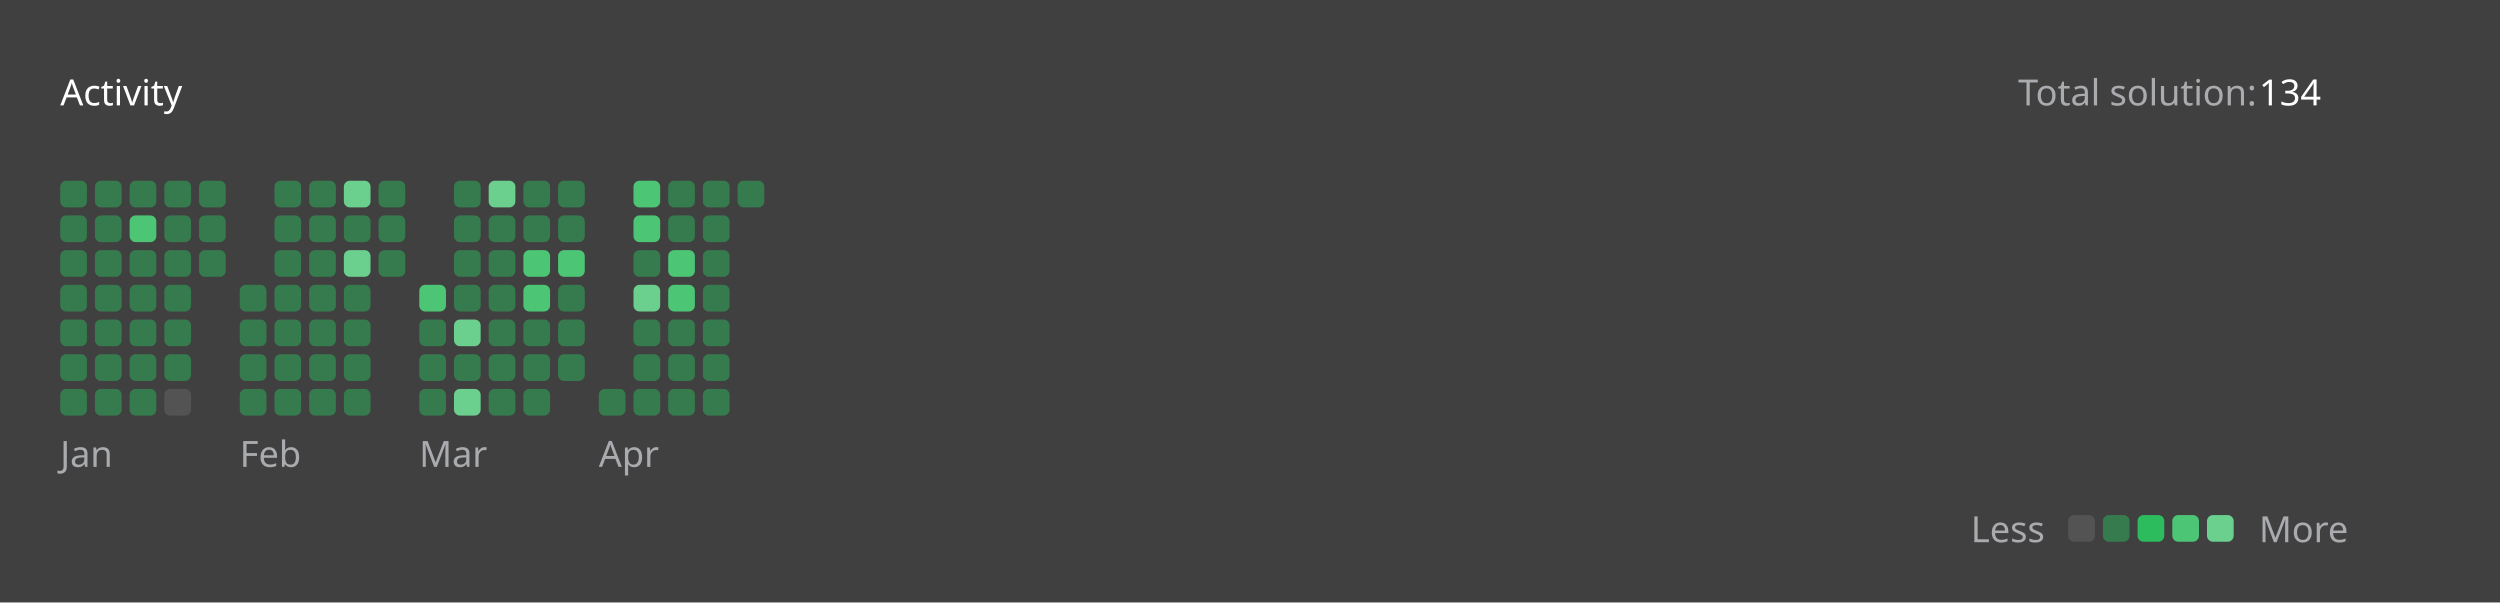
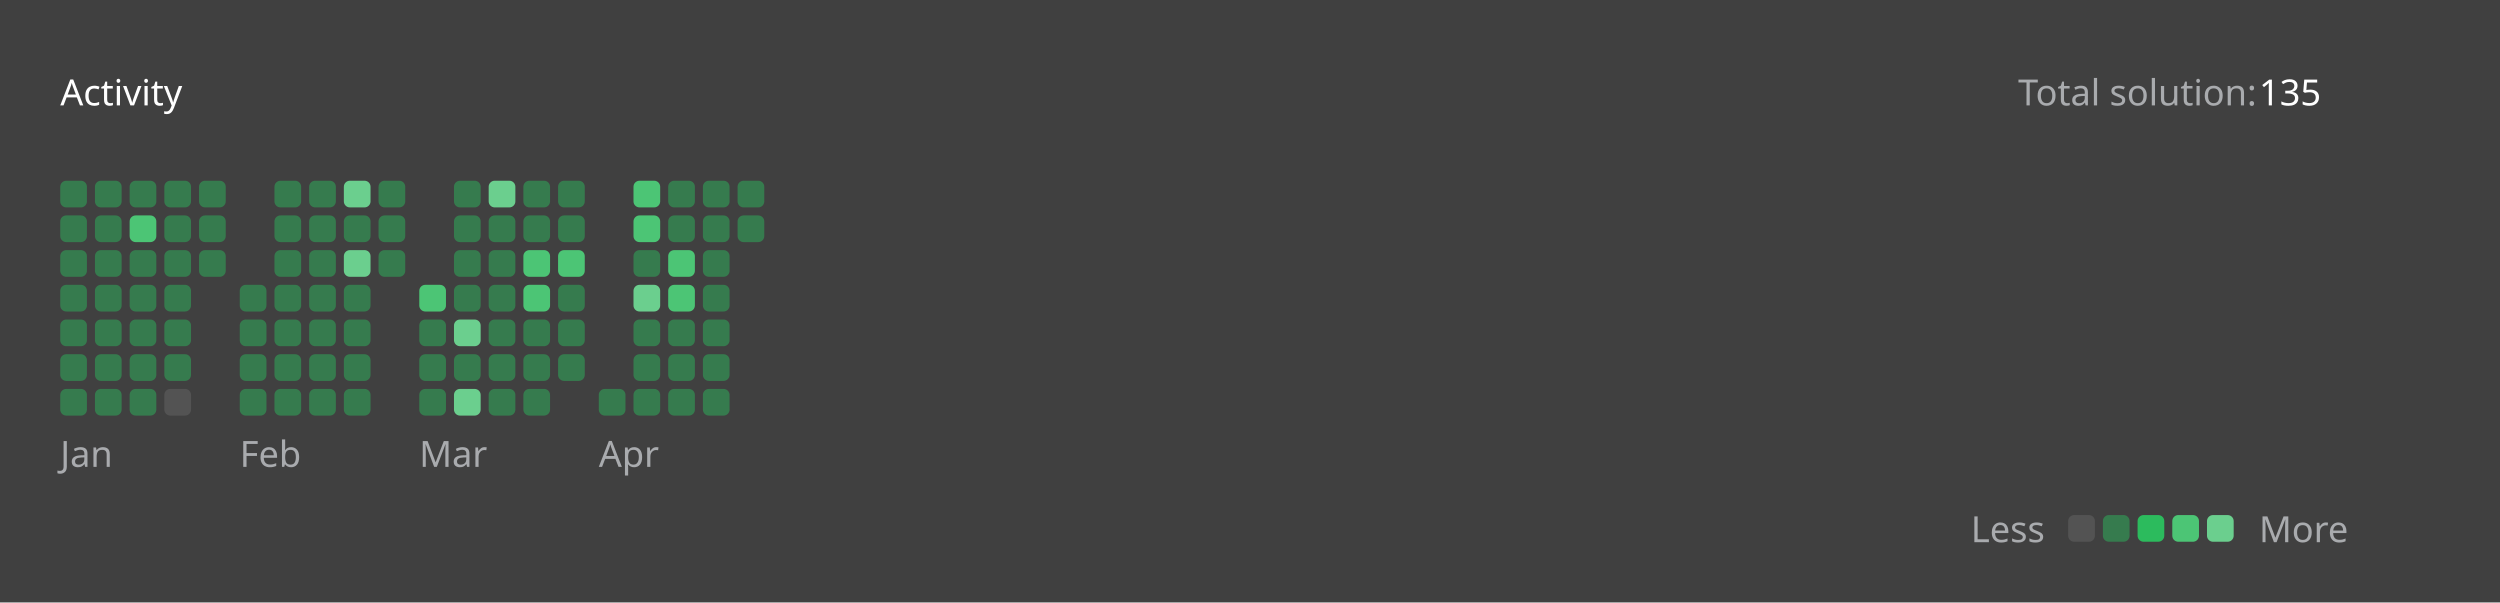
<svg xmlns="http://www.w3.org/2000/svg" version="1.1" height="200" width="830" viewBox="0 0 830 200">
  <style>*{font-family: "Segoe UI", Tahoma, Geneva, Verdana, sans-serif;}</style>
  <style>.title{font-weight: 500;font-size: 1rem;}</style>
  <style>.rotate-90{transform: rotate(-90deg);transform-origin: center;transform-box: fill-box;}</style>
  <style>.state{font-size: .75rem;}</style>
  <style>.light{color: #ffffff;fill: #ffffff;}</style>
  <style>.light-gray{color: #eff2f699;fill: #eff2f699;}</style>
  <style>.dark-gray{color: #ebebf54d;fill: #ebebf54d;}</style>
  <style>.gray{color: #747474;fill: #747474;}</style>
  <style>.orange{color: #ffa116;fill: #ffa116;}</style>
  <style>.background{color: #404040;fill: #404040;}</style>
  <style>.level-1-block{fill: #ffffff1a;}</style>
  <style>.level-2-block{fill: #2cb55d80;}</style>
  <style>.level-3-block{fill: #2cbb5dff;}</style>
  <style>.level-4-block{fill: #4cc575ff;}</style>
  <style>.level-5-block{fill: #6bcf8eff;}</style>
  <rect fill="#404040" x="0" y="0" width="830" height="200" rx="0.5rem" />
  <g text-anchor="start" text-decoration="1" class="title">
    <text x="20" y="35">
      <tspan class="light">Activity</tspan>
      <tspan class="orange" />
    </text>
  </g>
  <g class="state">
    <text x="670" y="35" class="light-gray"> Total solution: </text>
-     <text x="750" y="35" class="light"> 134 </text>
+     <text x="750" y="35" class="light"> 135 </text>
    <text x="678.88" y="180" class="light-gray" text-anchor="end">Less</text>
    <rect x="686.64" y="171" width="8.86" height="8.86" rx="2" ry="2" class="level-1-block" />
    <rect x="698.16" y="171" width="8.86" height="8.86" rx="2" ry="2" class="level-2-block" />
    <rect x="709.68" y="171" width="8.86" height="8.86" rx="2" ry="2" class="level-3-block" />
    <rect x="721.2" y="171" width="8.86" height="8.86" rx="2" ry="2" class="level-4-block" />
    <rect x="732.72" y="171" width="8.86" height="8.86" rx="2" ry="2" class="level-5-block" />
    <text x="750" y="180" class="light-gray">More</text>
  </g>
  <g x="20" y="60">
    <g x="20" y="60">
      <g x="20.0" y="60">
        <rect x="20.0" y="60.0" width="8.86" height="8.86" rx="2" ry="2" class="level-2-block" />
        <rect x="20.0" y="71.52" width="8.86" height="8.86" rx="2" ry="2" class="level-2-block" />
        <rect x="20.0" y="83.04" width="8.86" height="8.86" rx="2" ry="2" class="level-2-block" />
        <rect x="20.0" y="94.56" width="8.86" height="8.86" rx="2" ry="2" class="level-2-block" />
        <rect x="20.0" y="106.08" width="8.86" height="8.86" rx="2" ry="2" class="level-2-block" />
        <rect x="20.0" y="117.6" width="8.86" height="8.86" rx="2" ry="2" class="level-2-block" />
        <rect x="20.0" y="129.12" width="8.86" height="8.86" rx="2" ry="2" class="level-2-block" />
      </g>
      <g x="31.52" y="60">
        <rect x="31.52" y="60.0" width="8.86" height="8.86" rx="2" ry="2" class="level-2-block" />
        <rect x="31.52" y="71.52" width="8.86" height="8.86" rx="2" ry="2" class="level-2-block" />
        <rect x="31.52" y="83.04" width="8.86" height="8.86" rx="2" ry="2" class="level-2-block" />
        <rect x="31.52" y="94.56" width="8.86" height="8.86" rx="2" ry="2" class="level-2-block" />
        <rect x="31.52" y="106.08" width="8.86" height="8.86" rx="2" ry="2" class="level-2-block" />
        <rect x="31.52" y="117.6" width="8.86" height="8.86" rx="2" ry="2" class="level-2-block" />
        <rect x="31.52" y="129.12" width="8.86" height="8.86" rx="2" ry="2" class="level-2-block" />
      </g>
      <g x="43.04" y="60">
        <rect x="43.04" y="60.0" width="8.86" height="8.86" rx="2" ry="2" class="level-2-block" />
        <rect x="43.04" y="71.52" width="8.86" height="8.86" rx="2" ry="2" class="level-4-block" />
        <rect x="43.04" y="83.04" width="8.86" height="8.86" rx="2" ry="2" class="level-2-block" />
        <rect x="43.04" y="94.56" width="8.86" height="8.86" rx="2" ry="2" class="level-2-block" />
        <rect x="43.04" y="106.08" width="8.86" height="8.86" rx="2" ry="2" class="level-2-block" />
        <rect x="43.04" y="117.6" width="8.86" height="8.86" rx="2" ry="2" class="level-2-block" />
        <rect x="43.04" y="129.12" width="8.86" height="8.86" rx="2" ry="2" class="level-2-block" />
      </g>
      <g x="54.56" y="60">
        <rect x="54.56" y="60.0" width="8.86" height="8.86" rx="2" ry="2" class="level-2-block" />
        <rect x="54.56" y="71.52" width="8.86" height="8.86" rx="2" ry="2" class="level-2-block" />
        <rect x="54.56" y="83.04" width="8.86" height="8.86" rx="2" ry="2" class="level-2-block" />
        <rect x="54.56" y="94.56" width="8.86" height="8.86" rx="2" ry="2" class="level-2-block" />
        <rect x="54.56" y="106.08" width="8.86" height="8.86" rx="2" ry="2" class="level-2-block" />
        <rect x="54.56" y="117.6" width="8.86" height="8.86" rx="2" ry="2" class="level-2-block" />
        <rect x="54.56" y="129.12" width="8.86" height="8.86" rx="2" ry="2" class="level-1-block" />
      </g>
      <g x="66.08" y="60">
        <rect x="66.08" y="60.0" width="8.86" height="8.86" rx="2" ry="2" class="level-2-block" />
        <rect x="66.08" y="71.52" width="8.86" height="8.86" rx="2" ry="2" class="level-2-block" />
        <rect x="66.08" y="83.04" width="8.86" height="8.86" rx="2" ry="2" class="level-2-block" />
      </g>
      <text x="20.0" y="155" class="light-gray state">Jan</text>
    </g>
  </g>
  <g x="79.6" y="60">
    <g x="79.6" y="60">
      <g x="79.6" y="60">
        <rect x="79.6" y="94.56" width="8.86" height="8.86" rx="2" ry="2" class="level-2-block" />
        <rect x="79.6" y="106.08" width="8.86" height="8.86" rx="2" ry="2" class="level-2-block" />
        <rect x="79.6" y="117.6" width="8.86" height="8.86" rx="2" ry="2" class="level-2-block" />
        <rect x="79.6" y="129.12" width="8.86" height="8.86" rx="2" ry="2" class="level-2-block" />
      </g>
      <g x="91.12" y="60">
        <rect x="91.12" y="60.0" width="8.86" height="8.86" rx="2" ry="2" class="level-2-block" />
        <rect x="91.12" y="71.52" width="8.86" height="8.86" rx="2" ry="2" class="level-2-block" />
        <rect x="91.12" y="83.04" width="8.86" height="8.86" rx="2" ry="2" class="level-2-block" />
        <rect x="91.12" y="94.56" width="8.86" height="8.86" rx="2" ry="2" class="level-2-block" />
        <rect x="91.12" y="106.08" width="8.86" height="8.86" rx="2" ry="2" class="level-2-block" />
        <rect x="91.12" y="117.6" width="8.86" height="8.86" rx="2" ry="2" class="level-2-block" />
        <rect x="91.12" y="129.12" width="8.86" height="8.86" rx="2" ry="2" class="level-2-block" />
      </g>
      <g x="102.64" y="60">
        <rect x="102.64" y="60.0" width="8.86" height="8.86" rx="2" ry="2" class="level-2-block" />
        <rect x="102.64" y="71.52" width="8.86" height="8.86" rx="2" ry="2" class="level-2-block" />
        <rect x="102.64" y="83.04" width="8.86" height="8.86" rx="2" ry="2" class="level-2-block" />
        <rect x="102.64" y="94.56" width="8.86" height="8.86" rx="2" ry="2" class="level-2-block" />
        <rect x="102.64" y="106.08" width="8.86" height="8.86" rx="2" ry="2" class="level-2-block" />
        <rect x="102.64" y="117.6" width="8.86" height="8.86" rx="2" ry="2" class="level-2-block" />
        <rect x="102.64" y="129.12" width="8.86" height="8.86" rx="2" ry="2" class="level-2-block" />
      </g>
      <g x="114.16" y="60">
        <rect x="114.16" y="60.0" width="8.86" height="8.86" rx="2" ry="2" class="level-5-block" />
        <rect x="114.16" y="71.52" width="8.86" height="8.86" rx="2" ry="2" class="level-2-block" />
        <rect x="114.16" y="83.04" width="8.86" height="8.86" rx="2" ry="2" class="level-5-block" />
        <rect x="114.16" y="94.56" width="8.86" height="8.86" rx="2" ry="2" class="level-2-block" />
        <rect x="114.16" y="106.08" width="8.86" height="8.86" rx="2" ry="2" class="level-2-block" />
        <rect x="114.16" y="117.6" width="8.86" height="8.86" rx="2" ry="2" class="level-2-block" />
        <rect x="114.16" y="129.12" width="8.86" height="8.86" rx="2" ry="2" class="level-2-block" />
      </g>
      <g x="125.68" y="60">
        <rect x="125.68" y="60.0" width="8.86" height="8.86" rx="2" ry="2" class="level-2-block" />
        <rect x="125.68" y="71.52" width="8.86" height="8.86" rx="2" ry="2" class="level-2-block" />
        <rect x="125.68" y="83.04" width="8.86" height="8.86" rx="2" ry="2" class="level-2-block" />
      </g>
      <text x="79.6" y="155" class="light-gray state">Feb</text>
    </g>
  </g>
  <g x="139.2" y="60">
    <g x="139.2" y="60">
      <g x="139.2" y="60">
        <rect x="139.2" y="94.56" width="8.86" height="8.86" rx="2" ry="2" class="level-4-block" />
        <rect x="139.2" y="106.08" width="8.86" height="8.86" rx="2" ry="2" class="level-2-block" />
        <rect x="139.2" y="117.6" width="8.86" height="8.86" rx="2" ry="2" class="level-2-block" />
        <rect x="139.2" y="129.12" width="8.86" height="8.86" rx="2" ry="2" class="level-2-block" />
      </g>
      <g x="150.72" y="60">
        <rect x="150.72" y="60.0" width="8.86" height="8.86" rx="2" ry="2" class="level-2-block" />
        <rect x="150.72" y="71.52" width="8.86" height="8.86" rx="2" ry="2" class="level-2-block" />
        <rect x="150.72" y="83.04" width="8.86" height="8.86" rx="2" ry="2" class="level-2-block" />
        <rect x="150.72" y="94.56" width="8.86" height="8.86" rx="2" ry="2" class="level-2-block" />
        <rect x="150.72" y="106.08" width="8.86" height="8.86" rx="2" ry="2" class="level-5-block" />
        <rect x="150.72" y="117.6" width="8.86" height="8.86" rx="2" ry="2" class="level-2-block" />
        <rect x="150.72" y="129.12" width="8.86" height="8.86" rx="2" ry="2" class="level-5-block" />
      </g>
      <g x="162.24" y="60">
        <rect x="162.24" y="60.0" width="8.86" height="8.86" rx="2" ry="2" class="level-5-block" />
        <rect x="162.24" y="71.52" width="8.86" height="8.86" rx="2" ry="2" class="level-2-block" />
        <rect x="162.24" y="83.04" width="8.86" height="8.86" rx="2" ry="2" class="level-2-block" />
        <rect x="162.24" y="94.56" width="8.86" height="8.86" rx="2" ry="2" class="level-2-block" />
        <rect x="162.24" y="106.08" width="8.86" height="8.86" rx="2" ry="2" class="level-2-block" />
        <rect x="162.24" y="117.6" width="8.86" height="8.86" rx="2" ry="2" class="level-2-block" />
        <rect x="162.24" y="129.12" width="8.86" height="8.86" rx="2" ry="2" class="level-2-block" />
      </g>
      <g x="173.76" y="60">
        <rect x="173.76" y="60.0" width="8.86" height="8.86" rx="2" ry="2" class="level-2-block" />
        <rect x="173.76" y="71.52" width="8.86" height="8.86" rx="2" ry="2" class="level-2-block" />
        <rect x="173.76" y="83.04" width="8.86" height="8.86" rx="2" ry="2" class="level-4-block" />
        <rect x="173.76" y="94.56" width="8.86" height="8.86" rx="2" ry="2" class="level-4-block" />
        <rect x="173.76" y="106.08" width="8.86" height="8.86" rx="2" ry="2" class="level-2-block" />
        <rect x="173.76" y="117.6" width="8.86" height="8.86" rx="2" ry="2" class="level-2-block" />
        <rect x="173.76" y="129.12" width="8.86" height="8.86" rx="2" ry="2" class="level-2-block" />
      </g>
      <g x="185.28" y="60">
        <rect x="185.28" y="60.0" width="8.86" height="8.86" rx="2" ry="2" class="level-2-block" />
        <rect x="185.28" y="71.52" width="8.86" height="8.86" rx="2" ry="2" class="level-2-block" />
        <rect x="185.28" y="83.04" width="8.86" height="8.86" rx="2" ry="2" class="level-4-block" />
        <rect x="185.28" y="94.56" width="8.86" height="8.86" rx="2" ry="2" class="level-2-block" />
        <rect x="185.28" y="106.08" width="8.86" height="8.86" rx="2" ry="2" class="level-2-block" />
        <rect x="185.28" y="117.6" width="8.86" height="8.86" rx="2" ry="2" class="level-2-block" />
      </g>
      <text x="139.2" y="155" class="light-gray state">Mar</text>
    </g>
  </g>
  <g x="198.8" y="60">
    <g x="198.8" y="60">
      <g x="198.8" y="60">
        <rect x="198.8" y="129.12" width="8.86" height="8.86" rx="2" ry="2" class="level-2-block" />
      </g>
      <g x="210.32" y="60">
        <rect x="210.32" y="60.0" width="8.86" height="8.86" rx="2" ry="2" class="level-4-block" />
        <rect x="210.32" y="71.52" width="8.86" height="8.86" rx="2" ry="2" class="level-4-block" />
        <rect x="210.32" y="83.04" width="8.86" height="8.86" rx="2" ry="2" class="level-2-block" />
        <rect x="210.32" y="94.56" width="8.86" height="8.86" rx="2" ry="2" class="level-5-block" />
        <rect x="210.32" y="106.08" width="8.86" height="8.86" rx="2" ry="2" class="level-2-block" />
        <rect x="210.32" y="117.6" width="8.86" height="8.86" rx="2" ry="2" class="level-2-block" />
        <rect x="210.32" y="129.12" width="8.86" height="8.86" rx="2" ry="2" class="level-2-block" />
      </g>
      <g x="221.84" y="60">
        <rect x="221.84" y="60.0" width="8.86" height="8.86" rx="2" ry="2" class="level-2-block" />
        <rect x="221.84" y="71.52" width="8.86" height="8.86" rx="2" ry="2" class="level-2-block" />
        <rect x="221.84" y="83.04" width="8.86" height="8.86" rx="2" ry="2" class="level-4-block" />
        <rect x="221.84" y="94.56" width="8.86" height="8.86" rx="2" ry="2" class="level-4-block" />
        <rect x="221.84" y="106.08" width="8.86" height="8.86" rx="2" ry="2" class="level-2-block" />
        <rect x="221.84" y="117.6" width="8.86" height="8.86" rx="2" ry="2" class="level-2-block" />
        <rect x="221.84" y="129.12" width="8.86" height="8.86" rx="2" ry="2" class="level-2-block" />
      </g>
      <g x="233.36" y="60">
        <rect x="233.36" y="60.0" width="8.86" height="8.86" rx="2" ry="2" class="level-2-block" />
        <rect x="233.36" y="71.52" width="8.86" height="8.86" rx="2" ry="2" class="level-2-block" />
        <rect x="233.36" y="83.04" width="8.86" height="8.86" rx="2" ry="2" class="level-2-block" />
        <rect x="233.36" y="94.56" width="8.86" height="8.86" rx="2" ry="2" class="level-2-block" />
        <rect x="233.36" y="106.08" width="8.86" height="8.86" rx="2" ry="2" class="level-2-block" />
        <rect x="233.36" y="117.6" width="8.86" height="8.86" rx="2" ry="2" class="level-2-block" />
        <rect x="233.36" y="129.12" width="8.86" height="8.86" rx="2" ry="2" class="level-2-block" />
      </g>
      <g x="244.88" y="60">
        <rect x="244.88" y="60.0" width="8.86" height="8.86" rx="2" ry="2" class="level-2-block" />
+         <rect x="244.88" y="71.52" width="8.86" height="8.86" rx="2" ry="2" class="level-2-block" />
      </g>
      <text x="198.8" y="155" class="light-gray state">Apr</text>
    </g>
  </g>
</svg>
